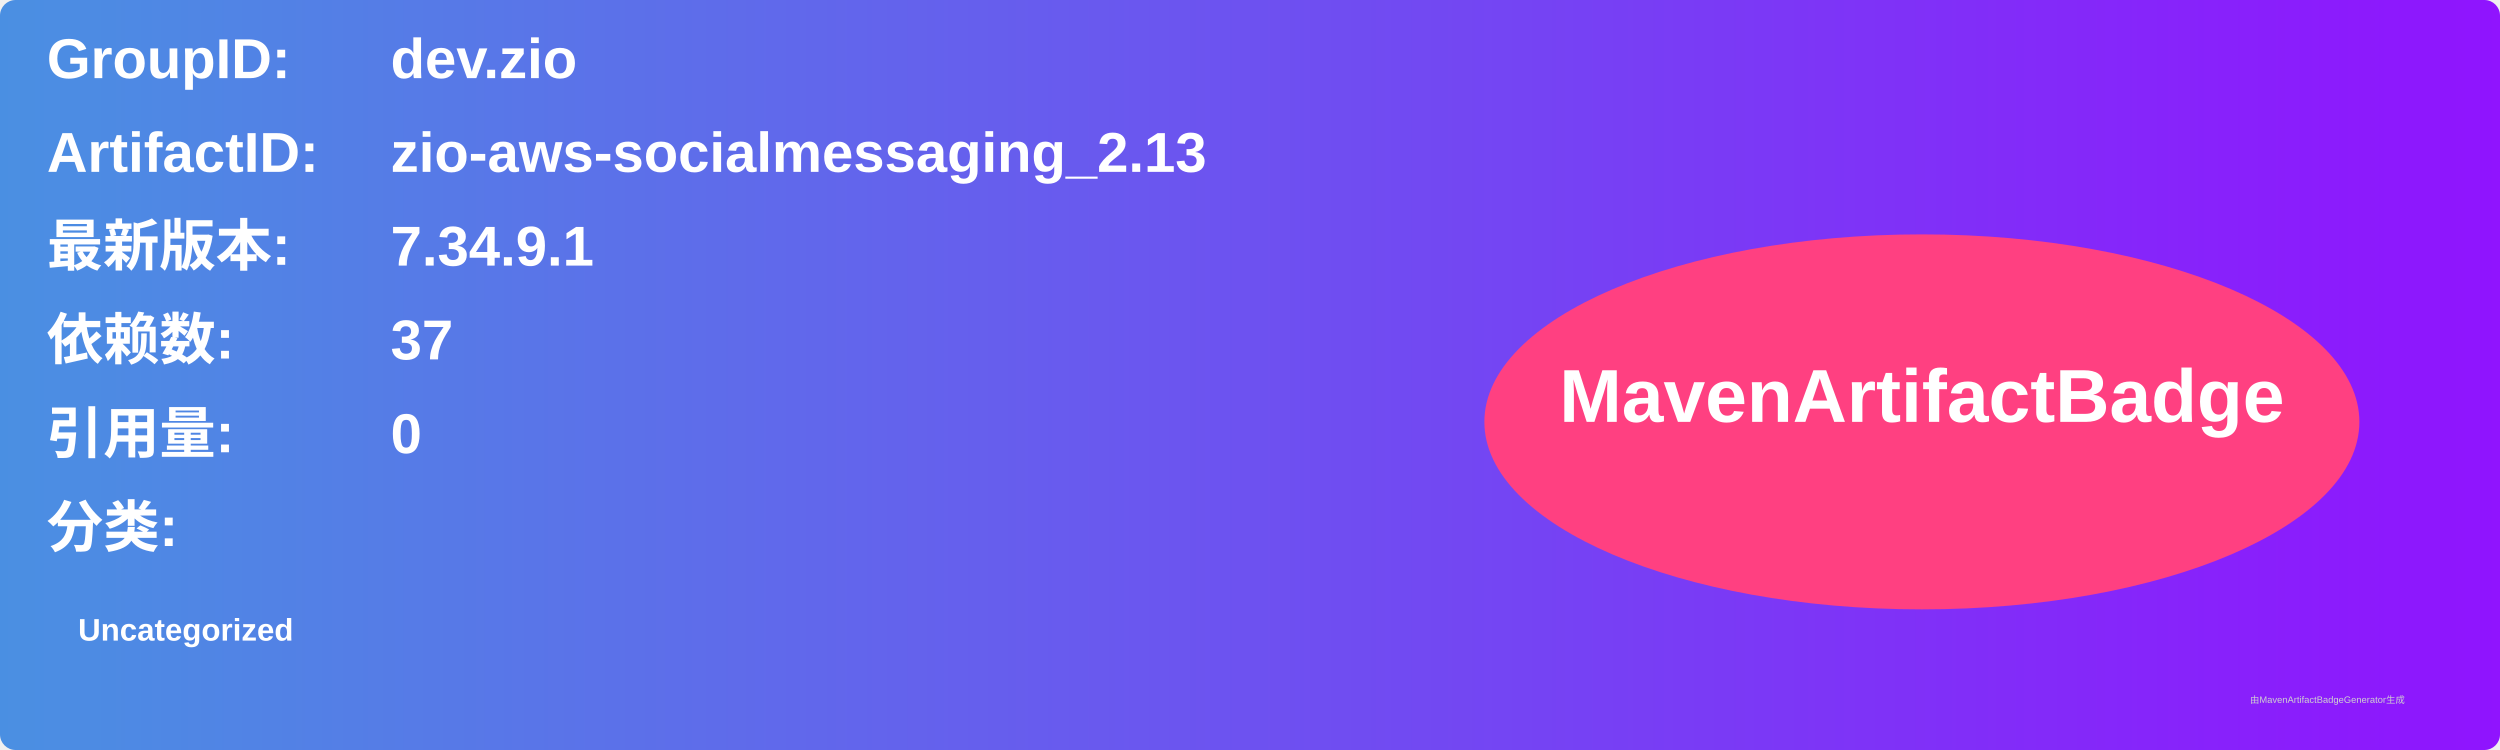
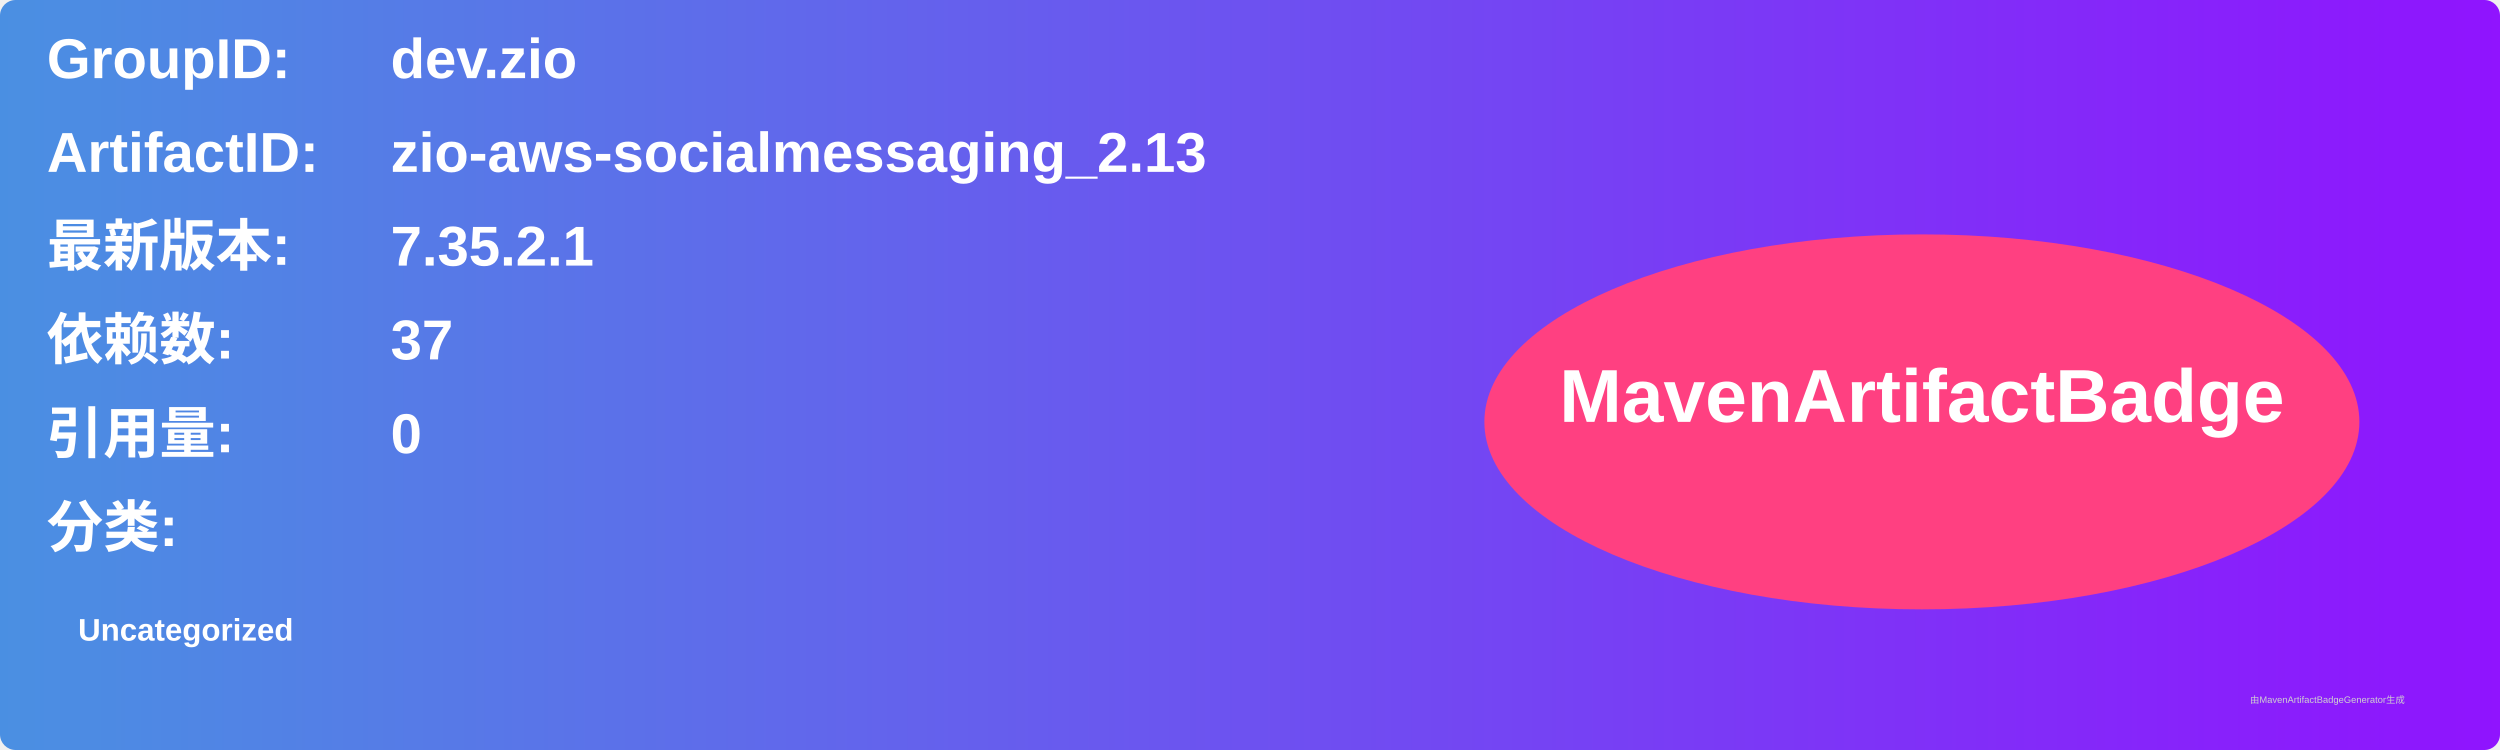
<svg xmlns="http://www.w3.org/2000/svg" width="800" height="240" viewBox="0 0 800 240">
  <linearGradient id="grad" x1="0%" y1="0%" x2="100%" y2="0%">
    <stop offset="0%" stop-color="#4a90e2" />
    <stop offset="100%" stop-color="#9013fe" />
  </linearGradient>
  <rect width="100%" height="100%" rx="5" ry="5" fill="url(#grad)" />
  <g transform="translate(15, 15)">
    <text x="0" y="10" font-family="Arial" font-size="18" fill="white" font-weight="bold" width="260">GroupID:</text>
    <text x="110" y="10" font-family="Arial" font-size="18" fill="white" font-weight="bold" width="460">dev.zio</text>
    <text x="0" y="40" font-family="Arial" font-size="18" fill="white" font-weight="bold" width="260">ArtifactID:</text>
    <text x="110" y="40" font-family="Arial" font-size="18" fill="white" font-weight="bold" width="460">zio-aws-socialmessaging_2.13</text>
    <text x="0" y="70" font-family="Arial" font-size="18" fill="white" font-weight="bold">最新版本:</text>
    <text x="110" y="70" font-family="Arial" font-size="18" fill="white" font-weight="bold">
-       <tspan font-weight="bold">7.34.9.1</tspan>
+       <tspan font-weight="bold">7.35.2.1</tspan>
    </text>
    <text x="0" y="100" font-family="Arial" font-size="18" fill="white" font-weight="bold">依赖数: </text>
    <text x="110" y="100" font-family="Arial" font-size="18" fill="white">
      <tspan font-weight="bold">37</tspan>
    </text>
    <text x="0" y="130" font-family="Arial" font-size="18" fill="white" font-weight="bold">引用量: </text>
    <text x="110" y="130" font-family="Arial" font-size="18" fill="white">
      <tspan font-weight="bold">0</tspan>
    </text>
    <text x="0" y="160" font-family="Arial" font-size="18" fill="white" font-weight="bold">分类:</text>
    <text x="10" y="190" font-family="Arial" font-size="10" fill="white">
      <tspan font-weight="bold">Uncategorized</tspan>
    </text>
    <ellipse cx="600" cy="120" rx="140" ry="60" fill="#ff4081" />
    <text x="600" y="120" text-anchor="middle" font-family="Arial" font-size="24" fill="white" font-weight="bold">MavenArtifactBadge</text>
  </g>
  <text x="720" y="225" font-family="Arial" font-size="3" fill="#d0d0d0">由MavenArtifactBadgeGenerator生成</text>
</svg>
